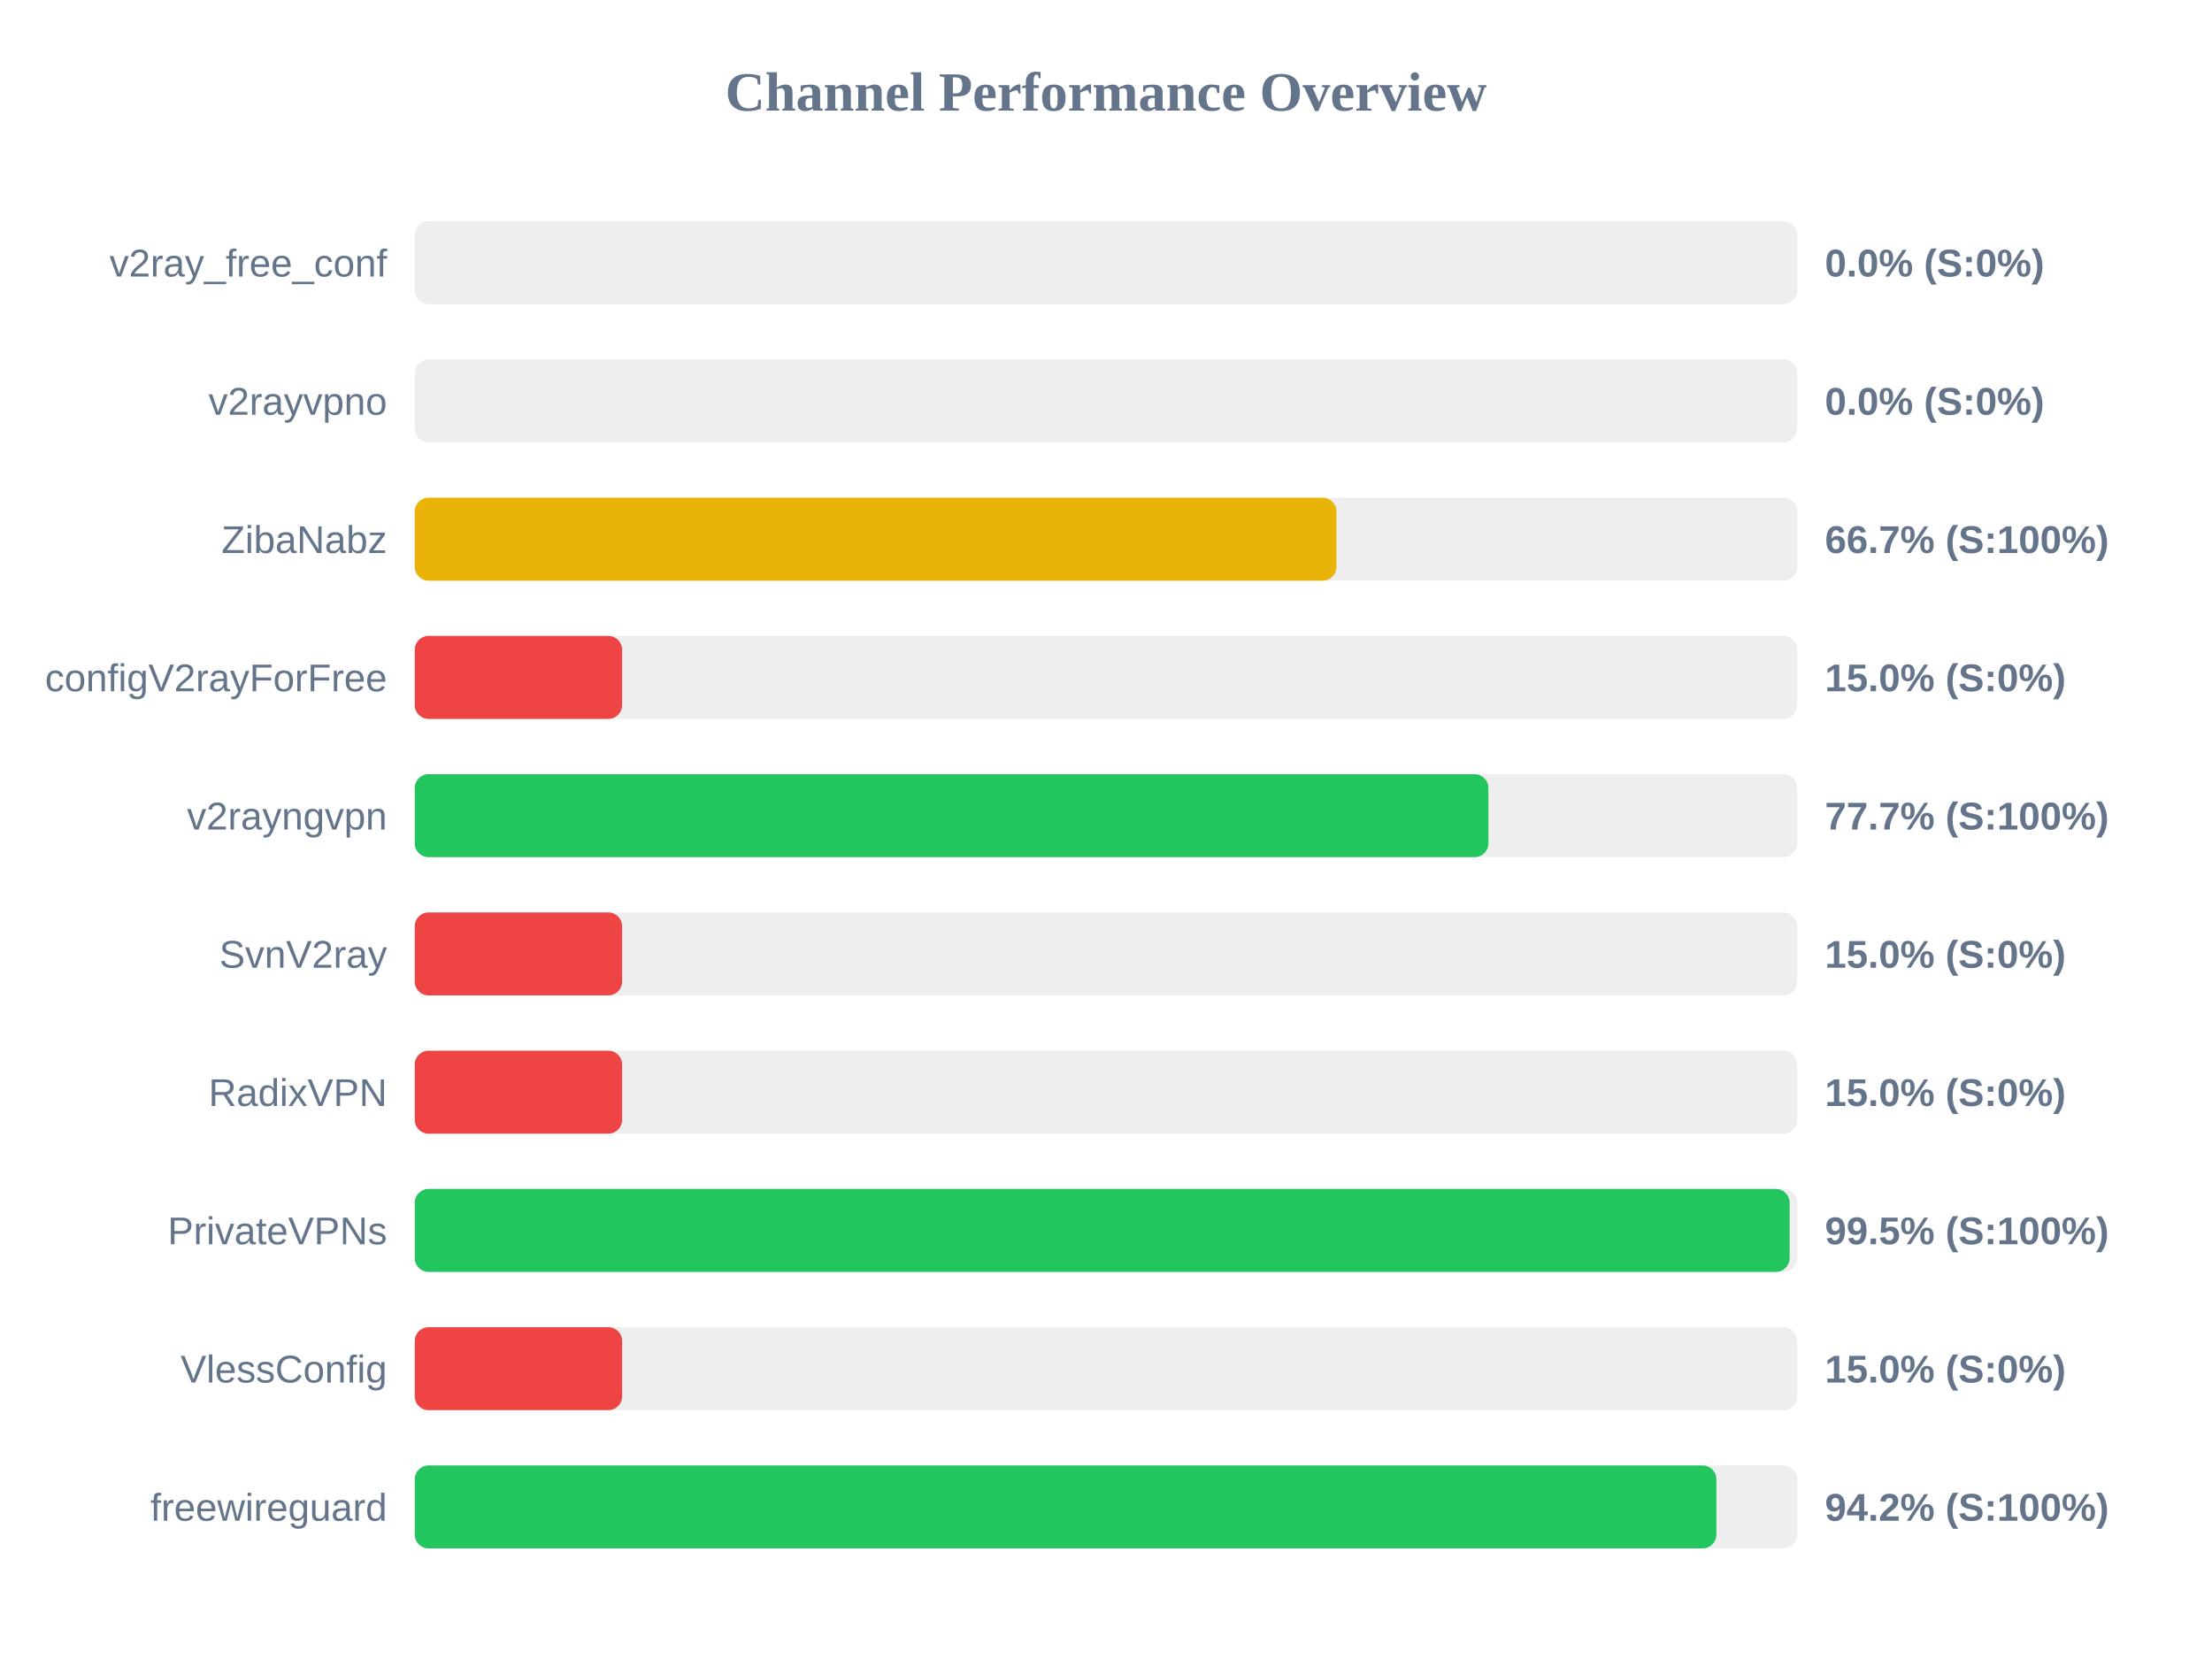
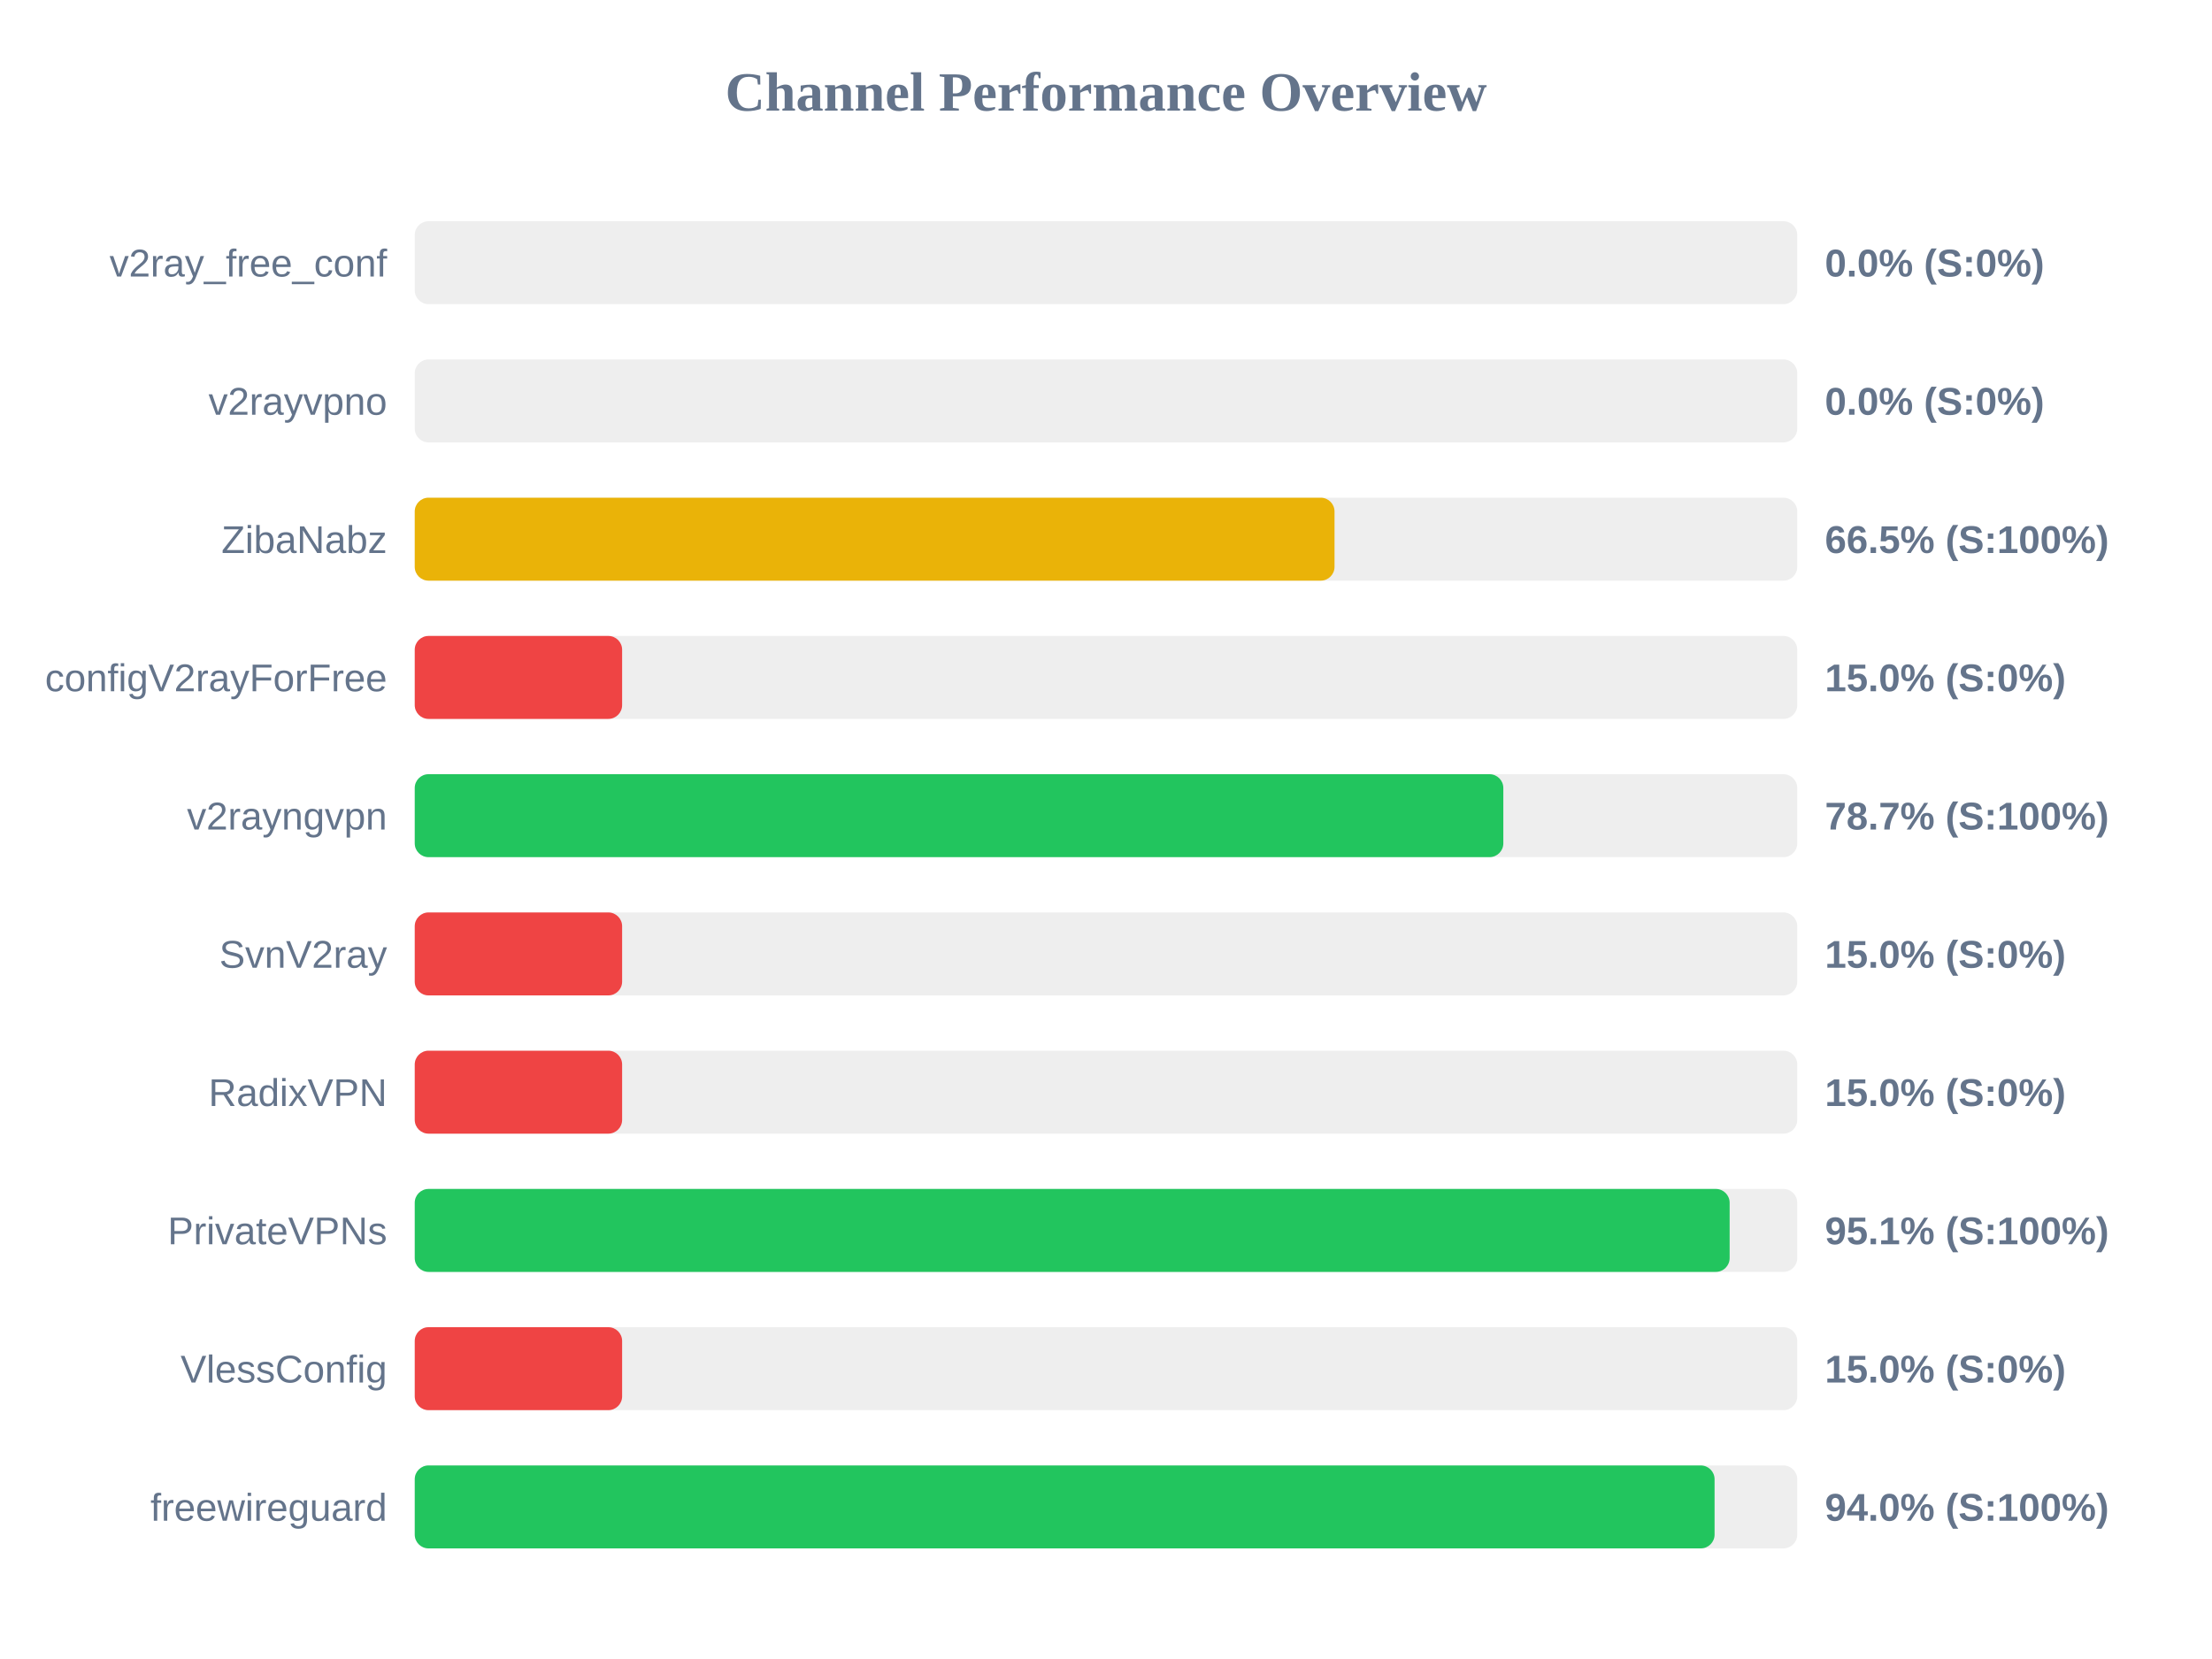
<svg xmlns="http://www.w3.org/2000/svg" width="800" height="600" version="1.1">
  <style>
        .row { font: 14px Arial; fill: #64748b; }
        .score { font: bold 14px Arial; fill: #64748b; }
    </style>
  <text x="400" y="40" text-anchor="middle" font-size="20px" font-weight="bold" fill="#64748b">Channel Performance Overview</text>
  <rect x="150" y="80" width="500" height="30" fill="#eee" rx="5" />
  <rect x="150" y="80" width="0.0" height="30" fill="#ef4444" rx="5" />
  <text x="140" y="100" text-anchor="end" class="row">v2ray_free_conf</text>
  <text x="660" y="100" text-anchor="start" class="score">0.0% (S:0%)</text>
  <rect x="150" y="130" width="500" height="30" fill="#eee" rx="5" />
  <rect x="150" y="130" width="0.0" height="30" fill="#ef4444" rx="5" />
  <text x="140" y="150" text-anchor="end" class="row">v2rayvpno</text>
  <text x="660" y="150" text-anchor="start" class="score">0.0% (S:0%)</text>
  <rect x="150" y="180" width="500" height="30" fill="#eee" rx="5" />
-   <rect x="150" y="180" width="333.35" height="30" fill="#eab308" rx="5" />
+   <rect x="150" y="180" width="332.65" height="30" fill="#eab308" rx="5" />
  <text x="140" y="200" text-anchor="end" class="row">ZibaNabz</text>
-   <text x="660" y="200" text-anchor="start" class="score">66.7% (S:100%)</text>
+   <text x="660" y="200" text-anchor="start" class="score">66.5% (S:100%)</text>
  <rect x="150" y="230" width="500" height="30" fill="#eee" rx="5" />
  <rect x="150" y="230" width="75.0" height="30" fill="#ef4444" rx="5" />
  <text x="140" y="250" text-anchor="end" class="row">configV2rayForFree</text>
  <text x="660" y="250" text-anchor="start" class="score">15.0% (S:0%)</text>
  <rect x="150" y="280" width="500" height="30" fill="#eee" rx="5" />
-   <rect x="150" y="280" width="388.3" height="30" fill="#22c55e" rx="5" />
+   <rect x="150" y="280" width="393.7" height="30" fill="#22c55e" rx="5" />
  <text x="140" y="300" text-anchor="end" class="row">v2rayngvpn</text>
-   <text x="660" y="300" text-anchor="start" class="score">77.7% (S:100%)</text>
+   <text x="660" y="300" text-anchor="start" class="score">78.7% (S:100%)</text>
  <rect x="150" y="330" width="500" height="30" fill="#eee" rx="5" />
  <rect x="150" y="330" width="75.0" height="30" fill="#ef4444" rx="5" />
  <text x="140" y="350" text-anchor="end" class="row">SvnV2ray</text>
  <text x="660" y="350" text-anchor="start" class="score">15.0% (S:0%)</text>
  <rect x="150" y="380" width="500" height="30" fill="#eee" rx="5" />
  <rect x="150" y="380" width="75.0" height="30" fill="#ef4444" rx="5" />
  <text x="140" y="400" text-anchor="end" class="row">RadixVPN</text>
  <text x="660" y="400" text-anchor="start" class="score">15.0% (S:0%)</text>
  <rect x="150" y="430" width="500" height="30" fill="#eee" rx="5" />
-   <rect x="150" y="430" width="497.25" height="30" fill="#22c55e" rx="5" />
+   <rect x="150" y="430" width="475.55" height="30" fill="#22c55e" rx="5" />
  <text x="140" y="450" text-anchor="end" class="row">PrivateVPNs</text>
-   <text x="660" y="450" text-anchor="start" class="score">99.5% (S:100%)</text>
+   <text x="660" y="450" text-anchor="start" class="score">95.1% (S:100%)</text>
  <rect x="150" y="480" width="500" height="30" fill="#eee" rx="5" />
  <rect x="150" y="480" width="75.0" height="30" fill="#ef4444" rx="5" />
  <text x="140" y="500" text-anchor="end" class="row">VlessConfig</text>
  <text x="660" y="500" text-anchor="start" class="score">15.0% (S:0%)</text>
  <rect x="150" y="530" width="500" height="30" fill="#eee" rx="5" />
-   <rect x="150" y="530" width="470.75" height="30" fill="#22c55e" rx="5" />
+   <rect x="150" y="530" width="470.1" height="30" fill="#22c55e" rx="5" />
  <text x="140" y="550" text-anchor="end" class="row">freewireguard</text>
-   <text x="660" y="550" text-anchor="start" class="score">94.2% (S:100%)</text>
+   <text x="660" y="550" text-anchor="start" class="score">94.0% (S:100%)</text>
</svg>
